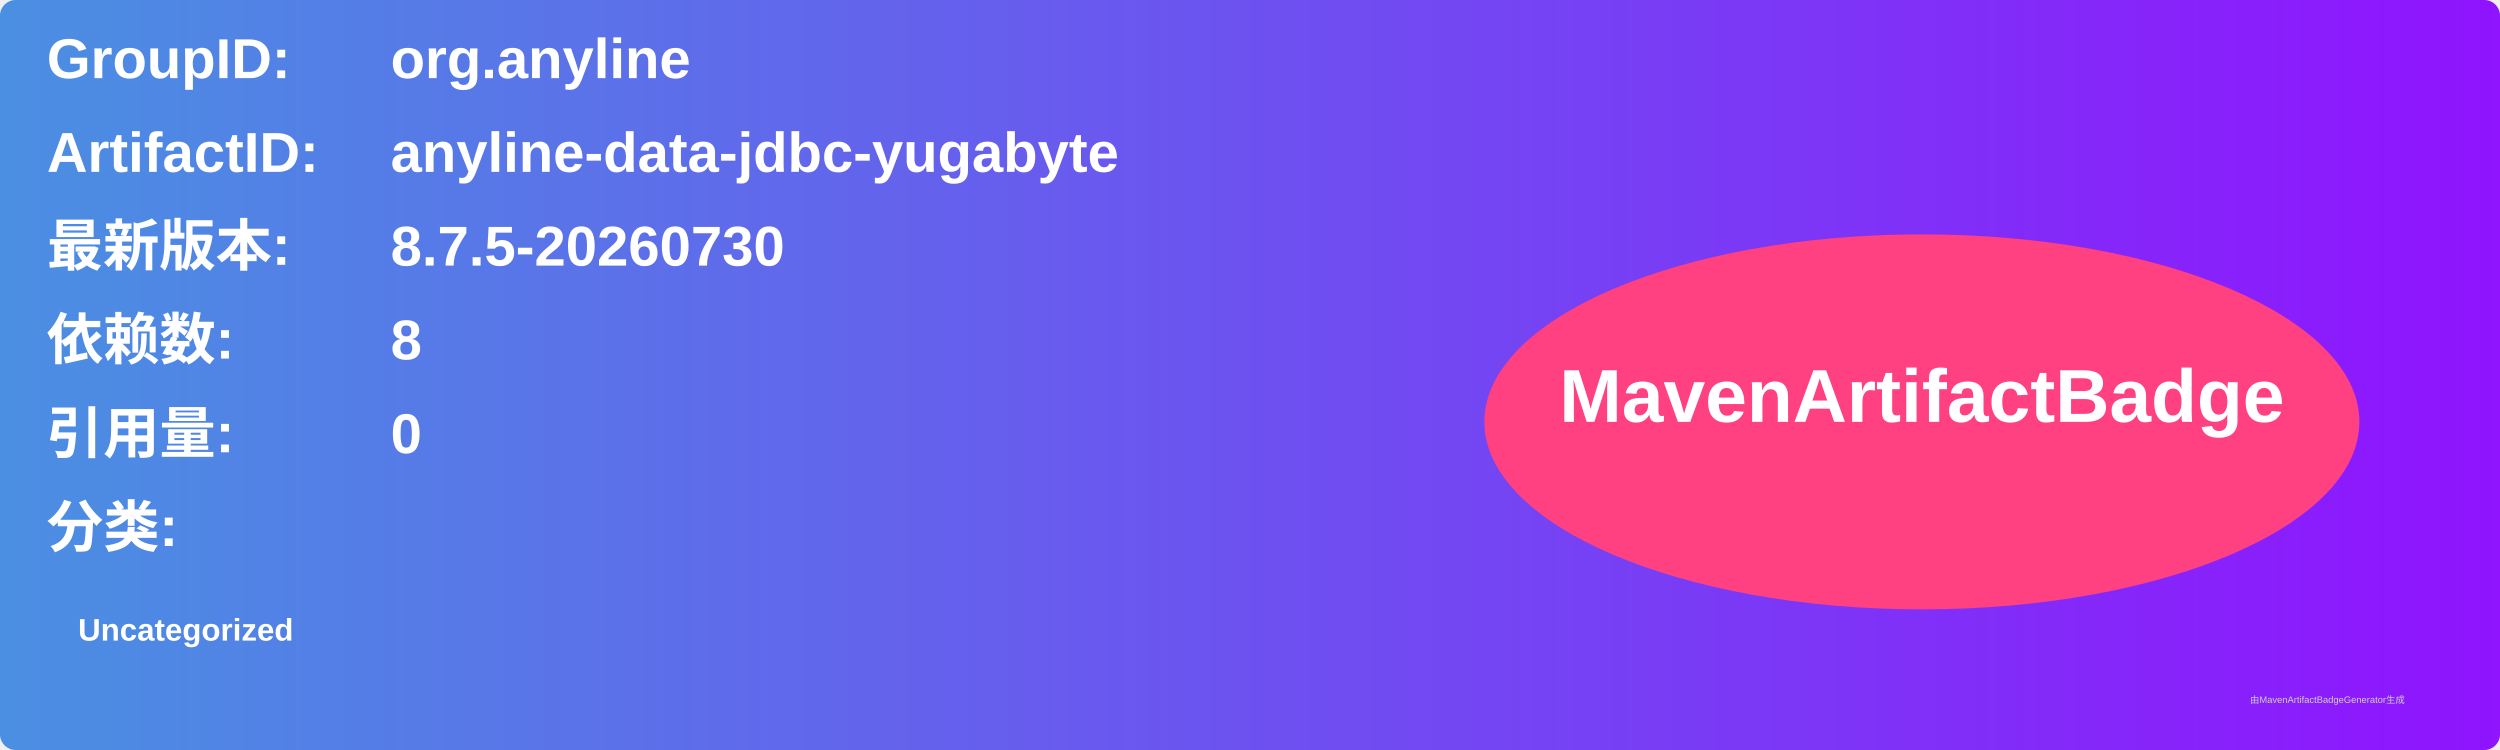
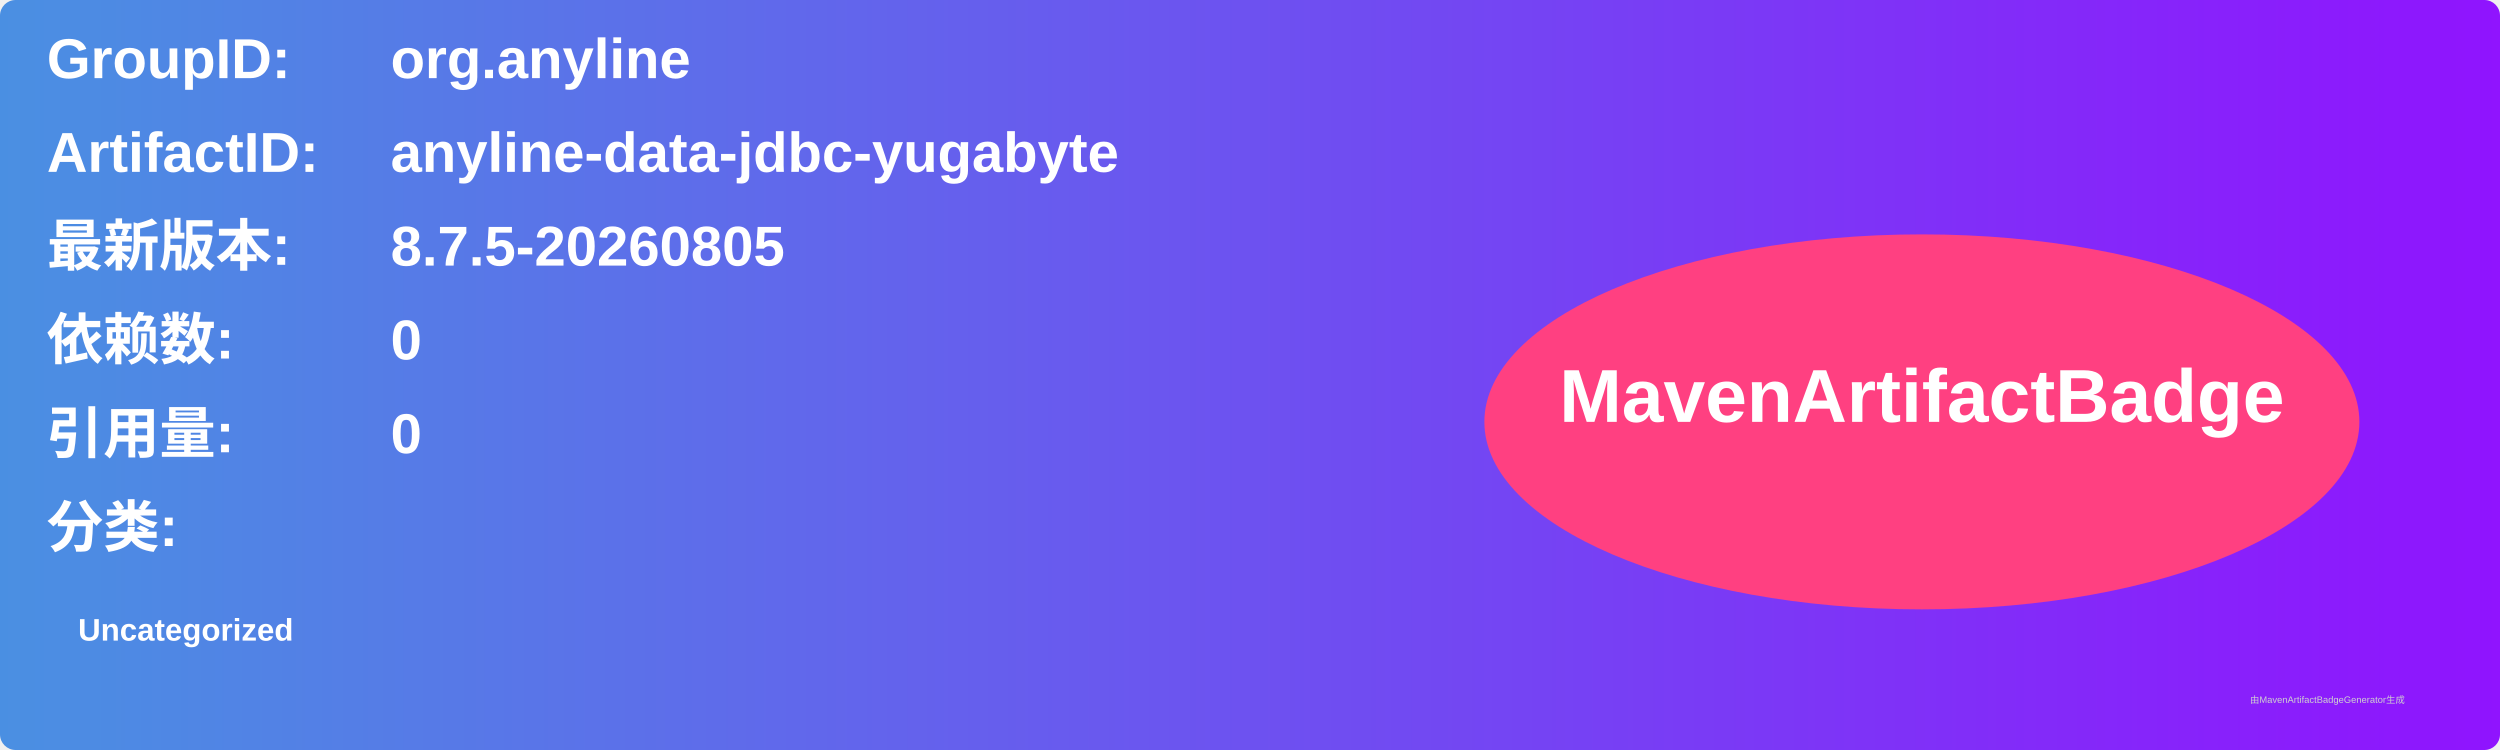
<svg xmlns="http://www.w3.org/2000/svg" width="800" height="240" viewBox="0 0 800 240">
  <linearGradient id="grad" x1="0%" y1="0%" x2="100%" y2="0%">
    <stop offset="0%" stop-color="#4a90e2" />
    <stop offset="100%" stop-color="#9013fe" />
  </linearGradient>
  <rect width="100%" height="100%" rx="5" ry="5" fill="url(#grad)" />
  <g transform="translate(15, 15)">
    <text x="0" y="10" font-family="Arial" font-size="18" fill="white" font-weight="bold" width="260">GroupID:</text>
    <text x="110" y="10" font-family="Arial" font-size="18" fill="white" font-weight="bold" width="460">org.anyline</text>
    <text x="0" y="40" font-family="Arial" font-size="18" fill="white" font-weight="bold" width="260">ArtifactID:</text>
    <text x="110" y="40" font-family="Arial" font-size="18" fill="white" font-weight="bold" width="460">anyline-data-jdbc-yugabyte</text>
    <text x="0" y="70" font-family="Arial" font-size="18" fill="white" font-weight="bold">最新版本:</text>
    <text x="110" y="70" font-family="Arial" font-size="18" fill="white" font-weight="bold">
-       <tspan font-weight="bold">8.7.5-20260730</tspan>
+       <tspan font-weight="bold">8.7.5-20260805</tspan>
    </text>
    <text x="0" y="100" font-family="Arial" font-size="18" fill="white" font-weight="bold">依赖数: </text>
    <text x="110" y="100" font-family="Arial" font-size="18" fill="white">
-       <tspan font-weight="bold">8</tspan>
+       <tspan font-weight="bold">0</tspan>
    </text>
    <text x="0" y="130" font-family="Arial" font-size="18" fill="white" font-weight="bold">引用量: </text>
    <text x="110" y="130" font-family="Arial" font-size="18" fill="white">
      <tspan font-weight="bold">0</tspan>
    </text>
    <text x="0" y="160" font-family="Arial" font-size="18" fill="white" font-weight="bold">分类:</text>
    <text x="10" y="190" font-family="Arial" font-size="10" fill="white">
      <tspan font-weight="bold">Uncategorized</tspan>
    </text>
    <ellipse cx="600" cy="120" rx="140" ry="60" fill="#ff4081" />
    <text x="600" y="120" text-anchor="middle" font-family="Arial" font-size="24" fill="white" font-weight="bold">MavenArtifactBadge</text>
  </g>
  <text x="720" y="225" font-family="Arial" font-size="3" fill="#d0d0d0">由MavenArtifactBadgeGenerator生成</text>
</svg>
